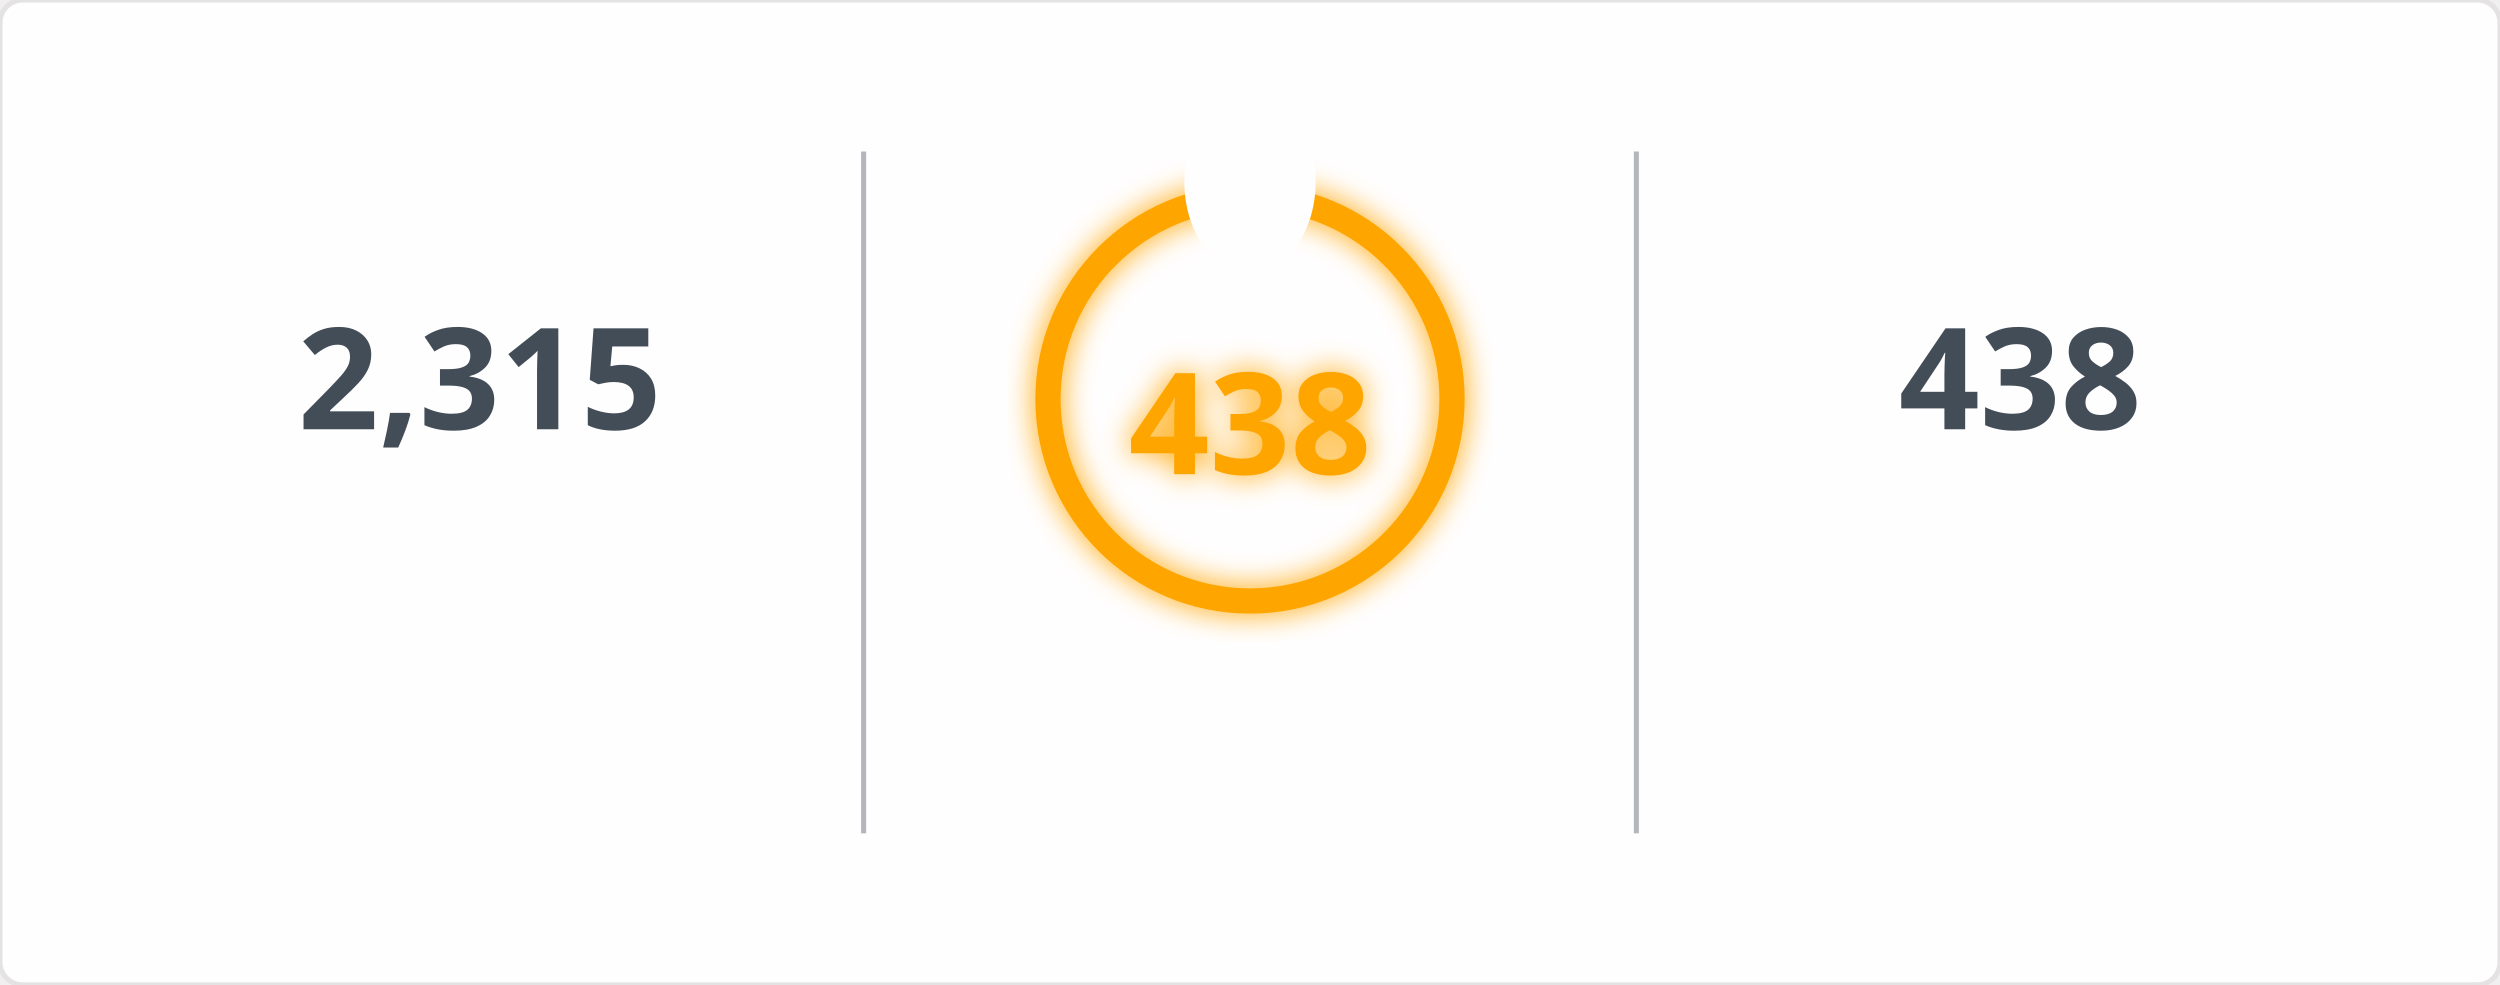
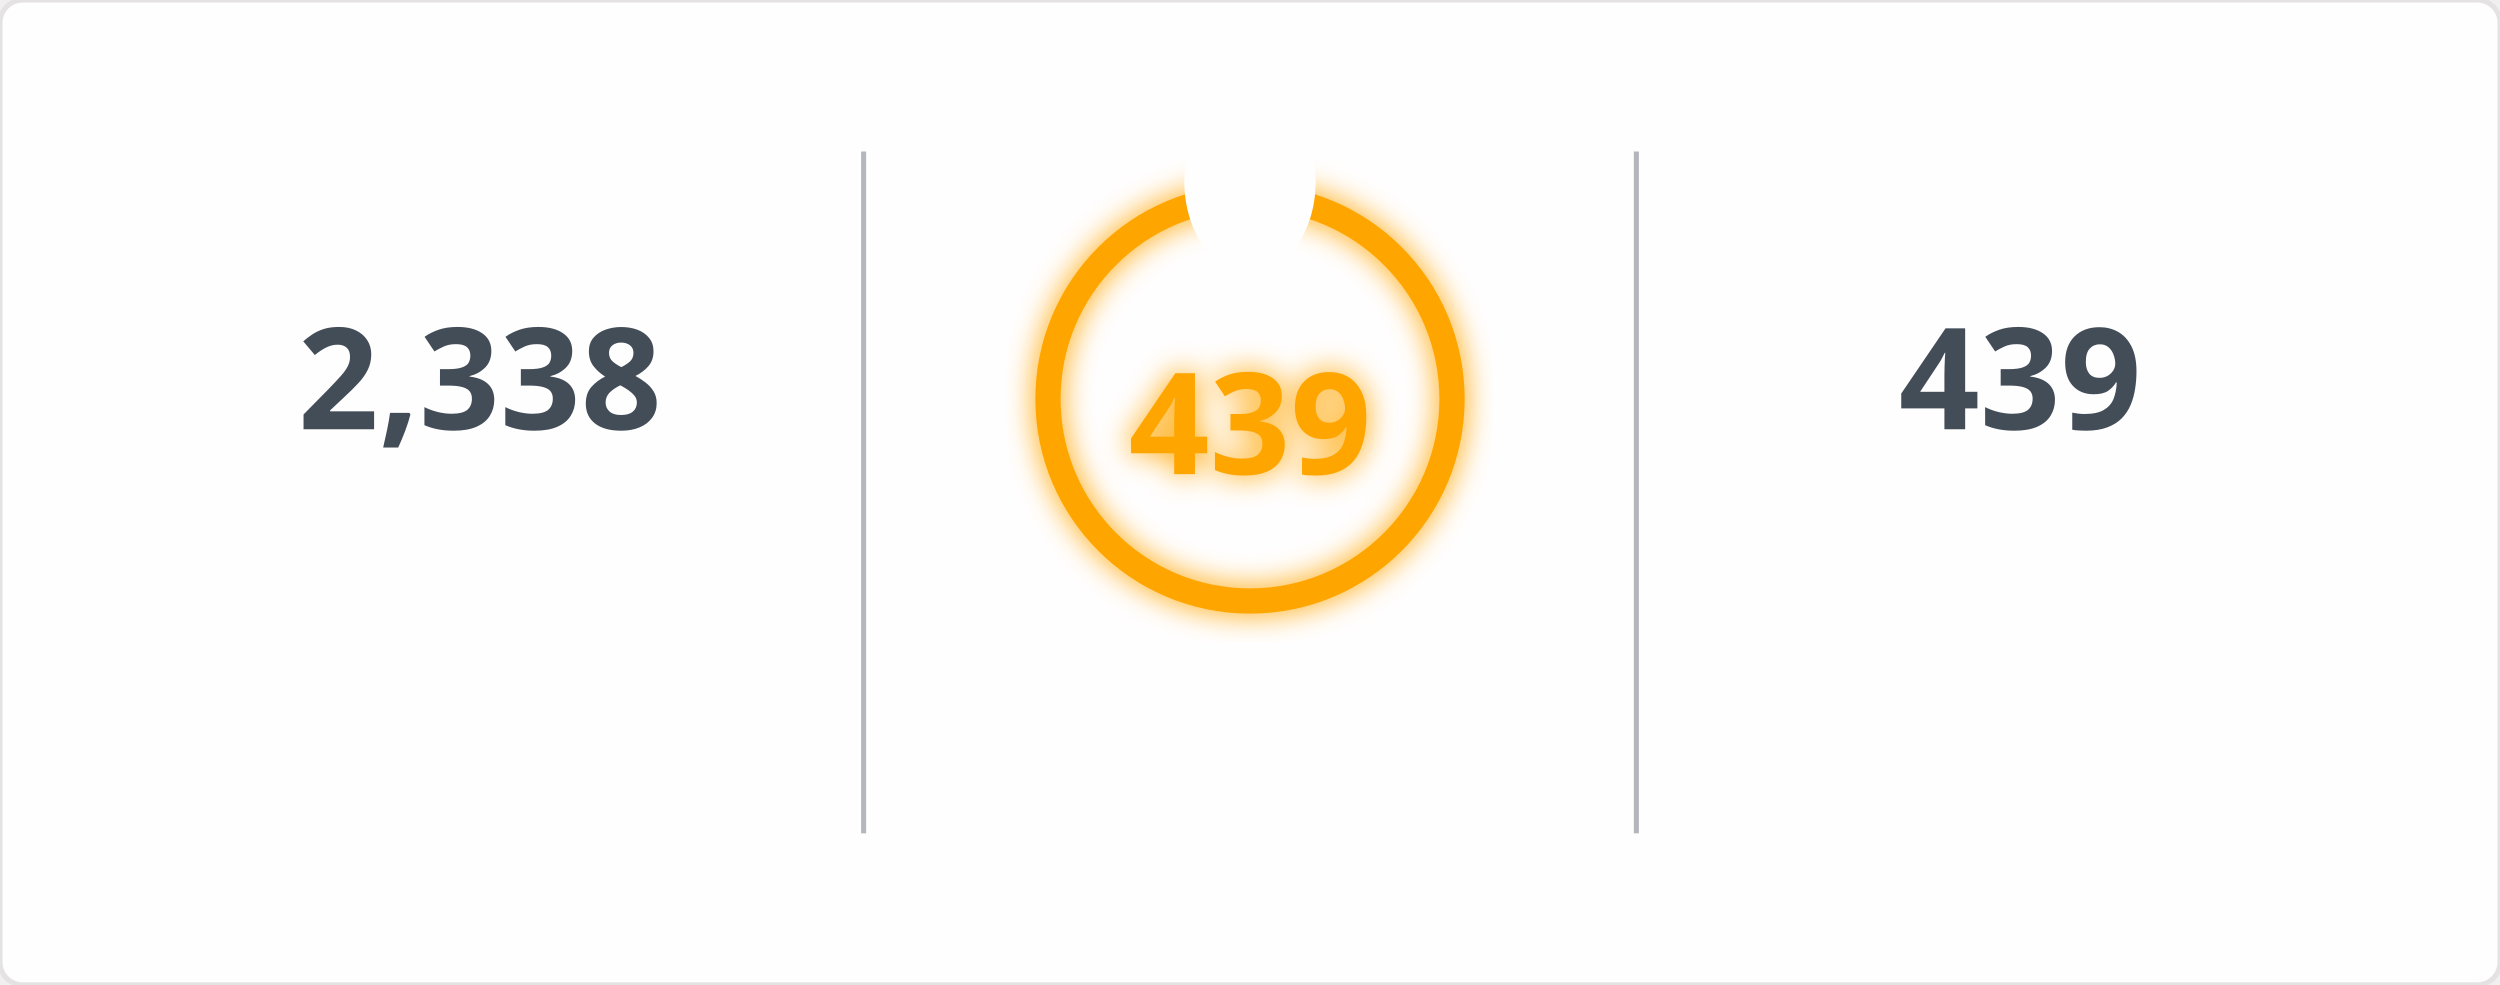
<svg xmlns="http://www.w3.org/2000/svg" width="495" height="195" viewBox="0 0 495 195">
  <defs>
    <filter id="glow" x="-50%" y="-50%" width="200%" height="200%">
      <feGaussianBlur in="SourceGraphic" stdDeviation="3" result="blur" />
      <feMerge>
        <feMergeNode in="blur" />
        <feMergeNode in="SourceGraphic" />
      </feMerge>
    </filter>
    <mask id="mask_out_ring_behind_fire">
      <rect width="495" height="195" fill="white" />
      <ellipse cx="247.5" cy="36" rx="13" ry="18" fill="black" />
    </mask>
  </defs>
  <style>
        @keyframes fadein {
          0% { opacity: 0; }
          100% { opacity: 1; }
        }
        @keyframes glowPulse {
          0% { opacity: 0.6; }
          50% { opacity: 1; }
          100% { opacity: 0.6; }
        }
        @keyframes currstreak {
          0% { font-size: 3px; opacity: 0.2; }
          80% { font-size: 34px; opacity: 1; }
          100% { font-size: 28px; opacity: 1; }
        }
        .header-fire { font: 600 20px 'Segoe UI', Ubuntu, Sans-Serif; fill: orange; filter: url(#glow); animation: glowPulse 2s infinite; }
        .header-text { font: 600 20px 'Segoe UI', Ubuntu, Sans-Serif; fill: black; }
        .stat { font: 700 28px 'Segoe UI', Ubuntu, Sans-Serif; fill: #434d58; text-anchor: middle; animation: fadein 0.6s forwards; }
        .label { font: 400 14px 'Segoe UI', Ubuntu, Sans-Serif; fill: #434d58; text-anchor: middle; opacity: 0; animation: fadein 0.8s forwards; }
        .range { font: 400 12px 'Segoe UI', Ubuntu, Sans-Serif; fill: #434d58; text-anchor: middle; opacity: 0; animation: fadein 1s forwards; }
        .circle-label { font: 700 28px 'Segoe UI', Ubuntu, Sans-Serif; fill: orange; text-anchor: middle; dominant-baseline: middle; filter: url(#glow); animation: currstreak 0.6s forwards; }
        .ring { stroke: orange; filter: url(#glow); animation: glowPulse 2s infinite; }
        .divider { stroke: #434d58; stroke-opacity: 0.4; stroke-width: 1; }
      </style>
  <rect width="100%" height="100%" fill="#fffefe" stroke="#e4e2e2" rx="4.5" />
  <line x1="171" y1="30" x2="171" y2="165" class="divider" />
  <line x1="324" y1="30" x2="324" y2="165" class="divider" />
-   <text x="95" y="85" class="stat">2,315</text>
+   <text x="95" y="85" class="stat">2,338</text>
  <text x="95" y="115" class="label">Total Contributions</text>
  <text x="95" y="145" class="range">Jul 10, 2023 - Present</text>
  <g mask="url(#mask_out_ring_behind_fire)">
    <circle cx="247.5" cy="79" r="40" stroke-width="5" class="ring" fill="none" />
  </g>
  <g transform="translate(247.5, 23.5)" style="opacity: 0; animation: fadein 0.5s linear forwards 0.6s">
    <path d="M -12 -0.5 L 15 -0.5 L 15 23.5 L -12 23.5 Z" fill="none" />
    <path d="M 1.5 0.67 C 1.5 0.67 2.24 3.32 2.24 5.47 C 2.24 7.53 0.89 9.2 -1.17 9.2 C -3.23 9.2 -4.79 7.53 -4.79 5.47 L -4.76 5.11 C -6.78 7.51 -8 10.62 -8 13.99 C -8 18.41 -4.42 22 0 22 C 4.42 22 8 18.41 8 13.99 C 8 8.6 5.41 3.79 1.5 0.67 Z M -0.29 19 C -2.07 19 -3.51 17.6 -3.51 15.86 C -3.51 14.24 -2.46 13.1 -0.7 12.74 C 1.07 12.38 2.9 11.53 3.92 10.16 C 4.31 11.45 4.51 12.81 4.51 14.2 C 4.51 16.85 2.36 19 -0.29 19 Z" fill="orange" filter="url(#glow)" />
  </g>
-   <text x="247.5" y="84" class="circle-label">438</text>
+   <text x="247.5" y="84" class="circle-label">439</text>
  <text x="247.5" y="144" class="label" style="fill: orange">Current Streak</text>
-   <text x="247.5" y="168" class="range">Jun 24, 2025 - Sep 4</text>
-   <text x="400" y="85" class="stat">438</text>
+   <text x="247.5" y="168" class="range">Jun 24, 2025 - Sep 5</text>
+   <text x="400" y="85" class="stat">439</text>
  <text x="400" y="115" class="label">Longest Streak</text>
-   <text x="400" y="145" class="range">Jun 24, 2025 - Sep 4</text>
+   <text x="400" y="145" class="range">Jun 24, 2025 - Sep 5</text>
</svg>
